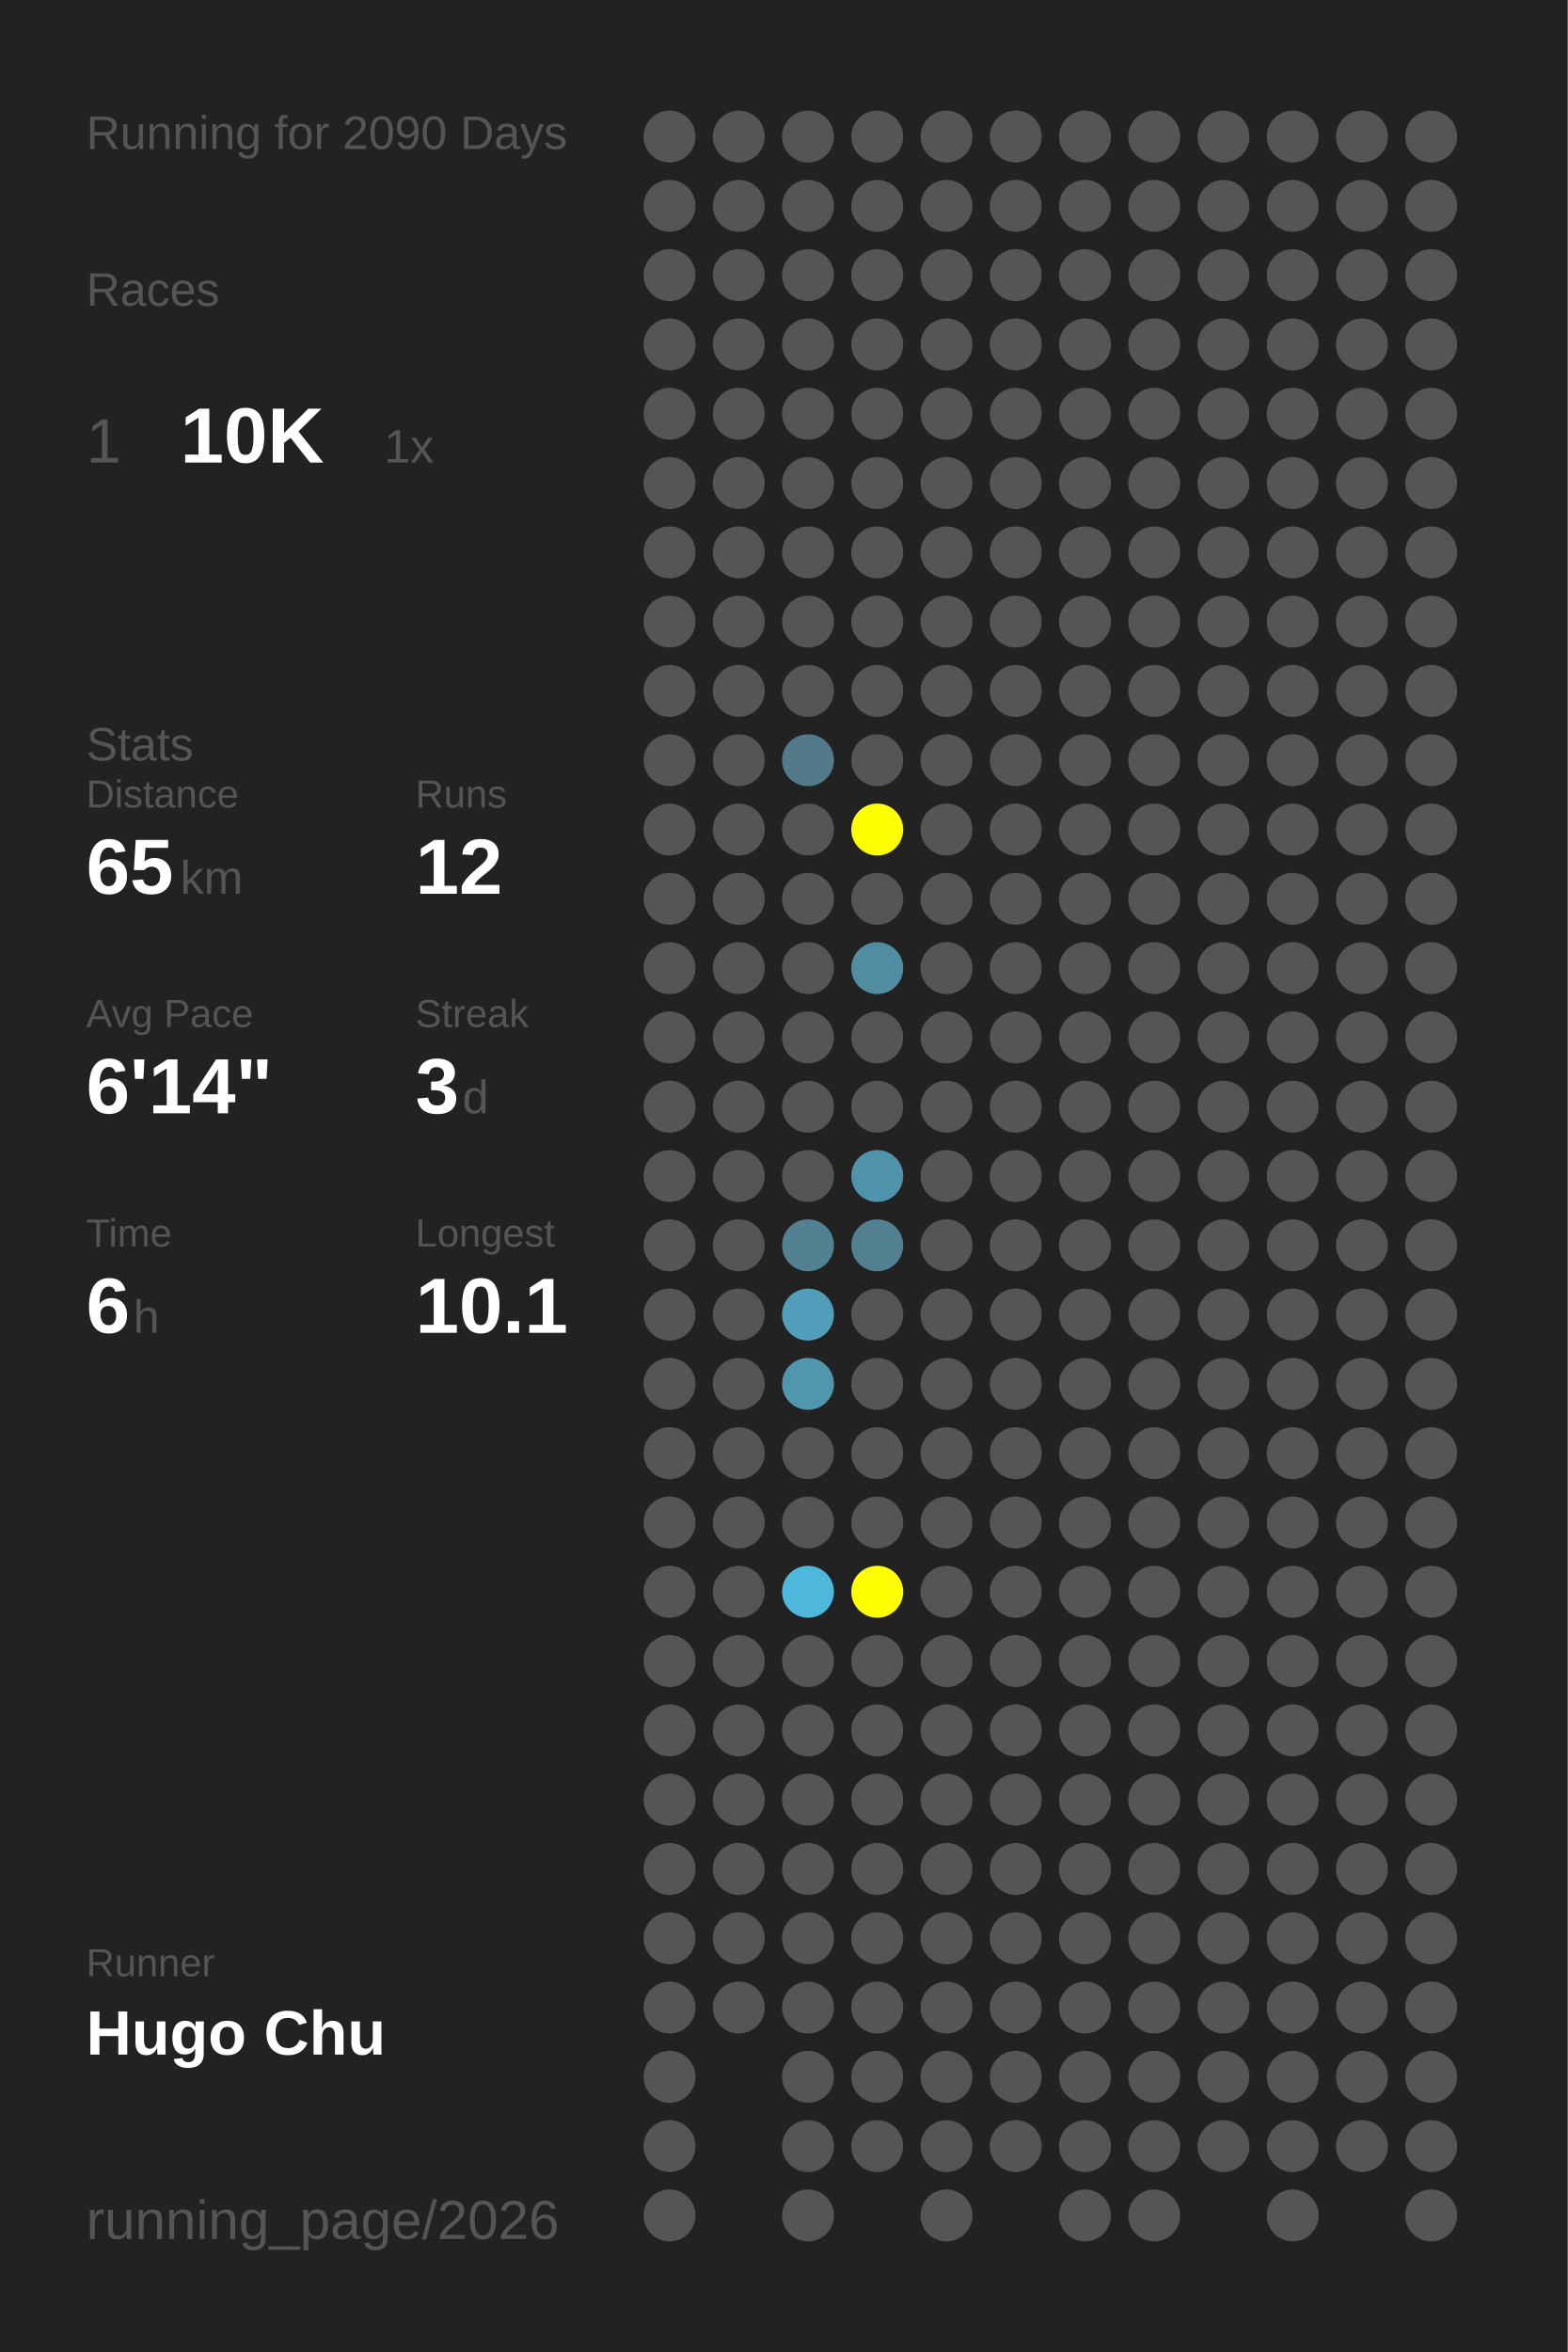
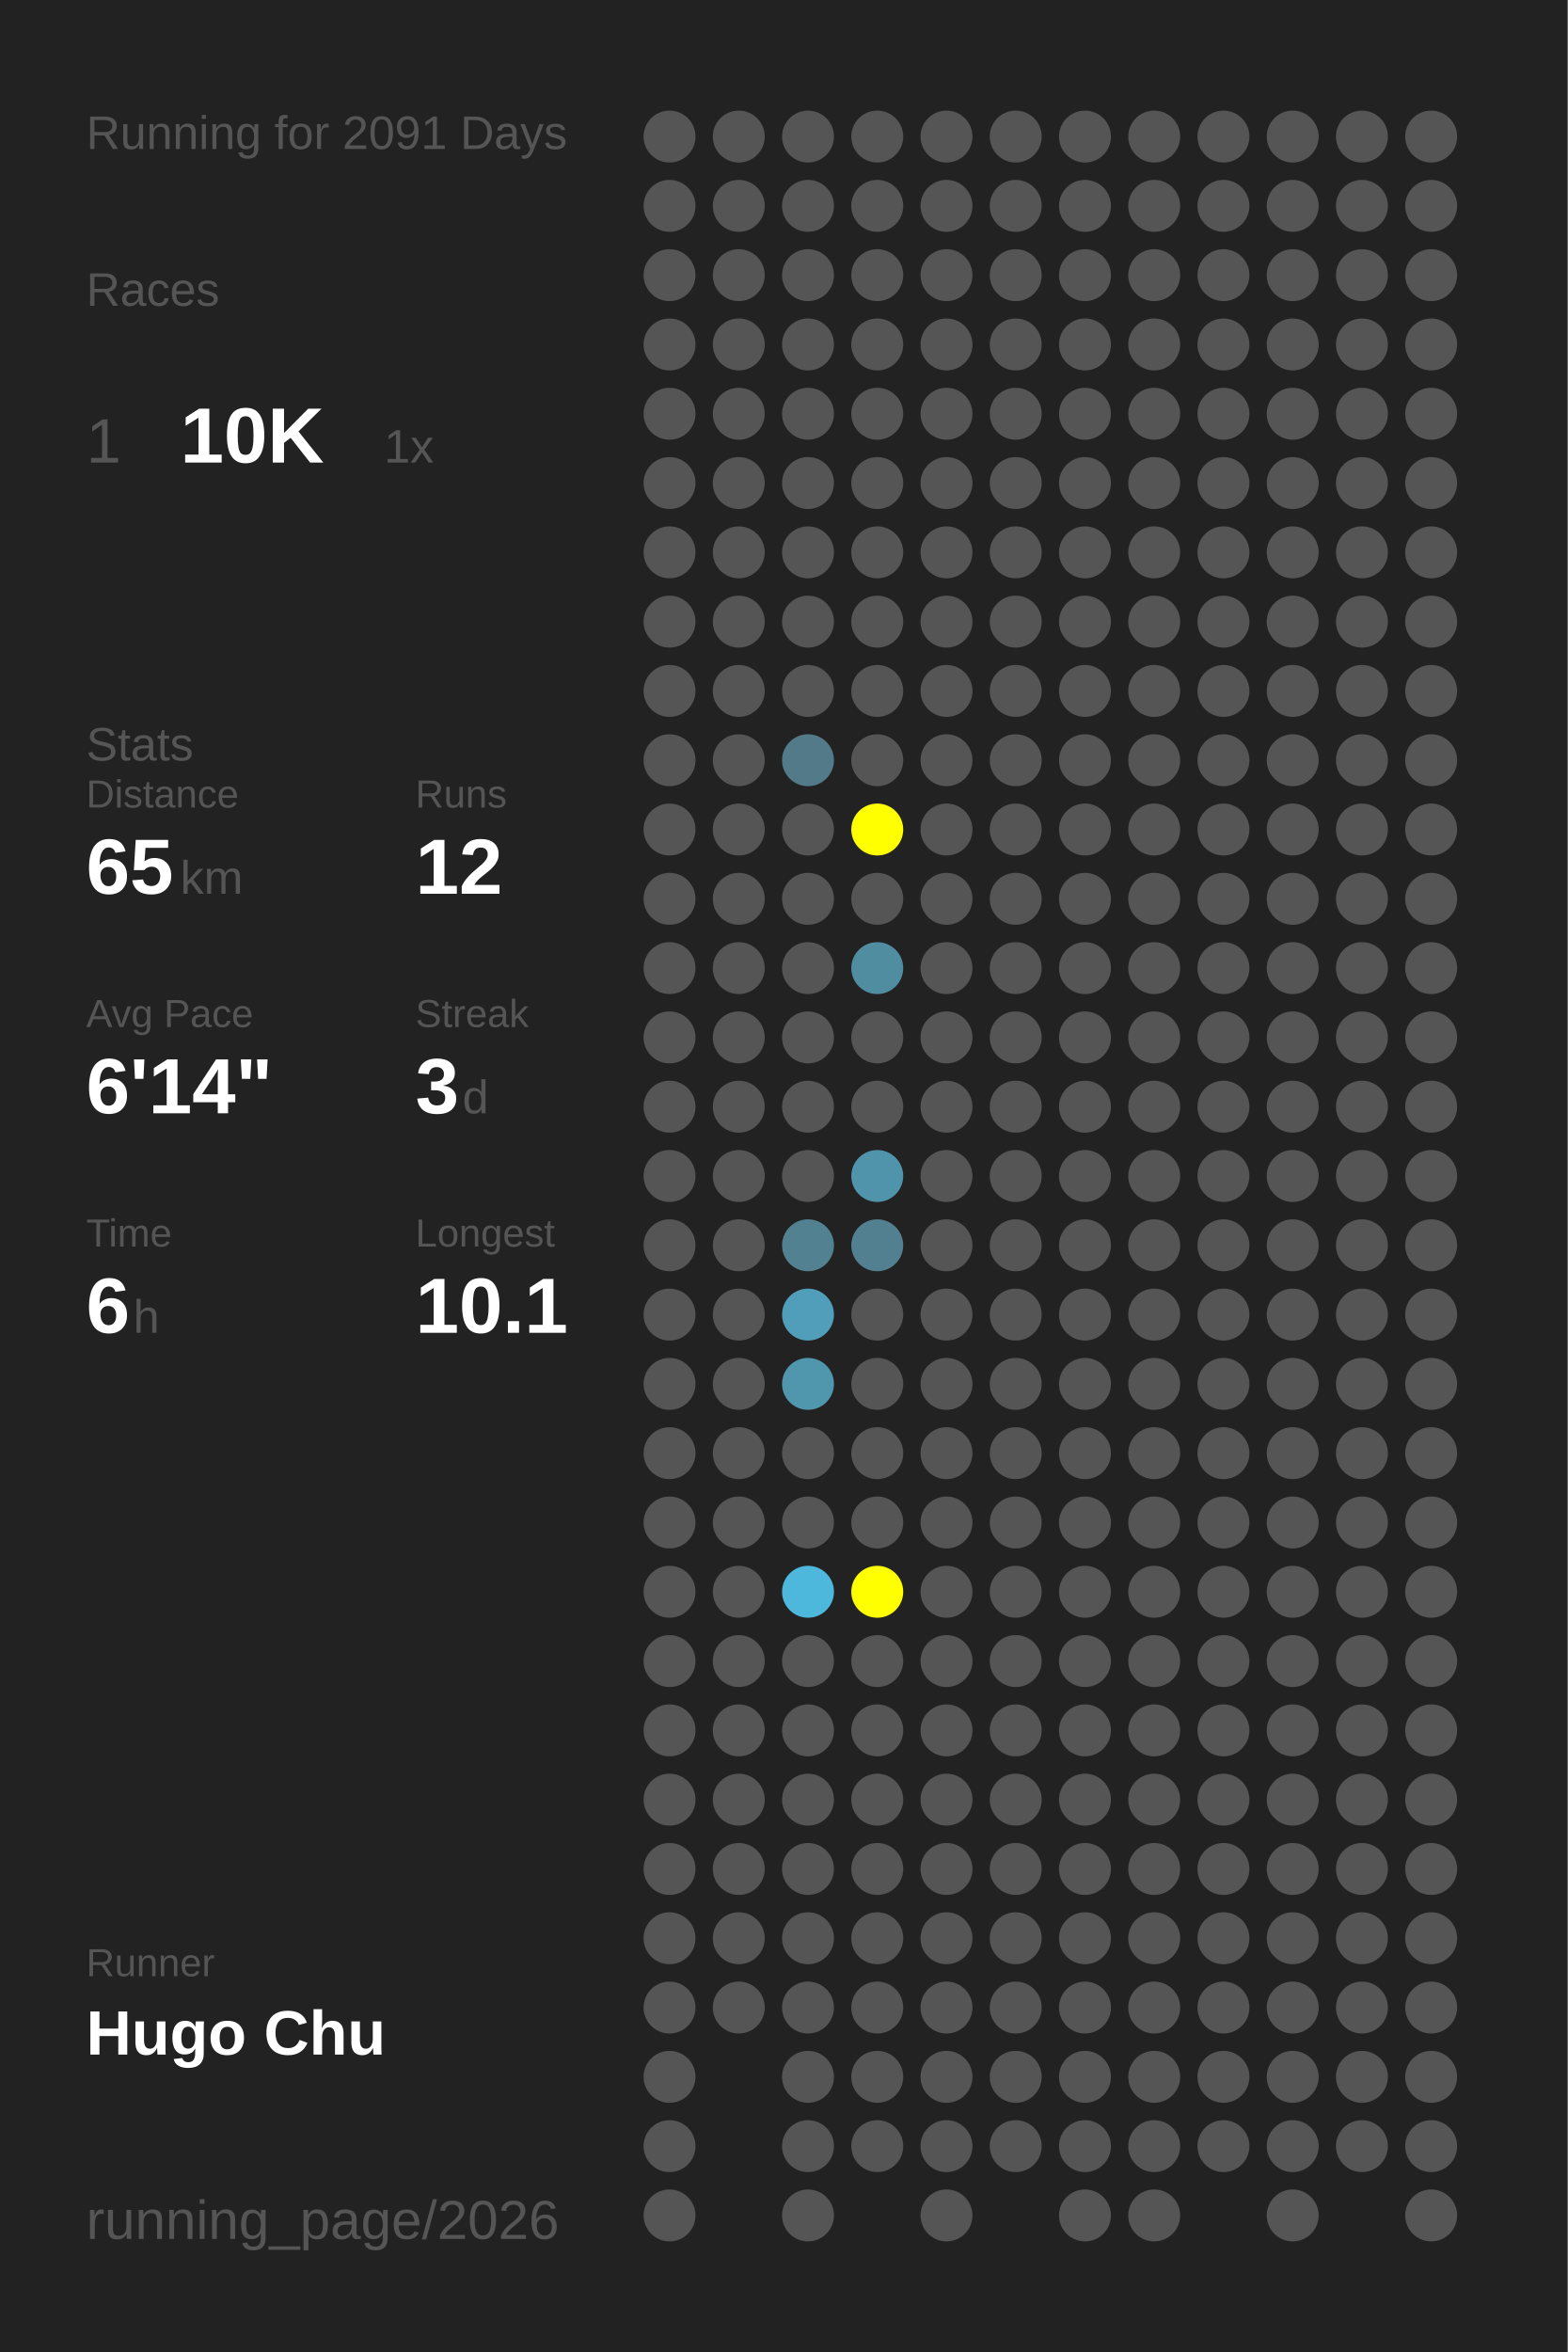
<svg xmlns="http://www.w3.org/2000/svg" baseProfile="full" height="300mm" version="1.1" viewBox="0,0,200,300" width="200mm">
  <defs />
  <rect fill="#222222" height="300" width="200" x="0" y="0" />
-   <text fill="#555555" style="font-size:6px; font-family:Arial;" x="11" y="19">Running for 2090 Days</text>
+   <text fill="#555555" style="font-size:6px; font-family:Arial;" x="11" y="19">Running for 2091 Days</text>
  <text fill="#555555" style="font-size:6px; font-family:Arial;" x="11" y="39">Races</text>
  <text fill="#555555" style="font-size:8px; font-family:Arial;" x="11" y="59">1</text>
  <text fill="#FFFFFF" style="font-size:10px; font-family:Arial; font-weight:bold;" x="23" y="59">10K</text>
  <text fill="#555555" style="font-size:6px; font-family:Arial;" x="49" y="59">1x</text>
  <text fill="#555555" style="font-size:6px; font-family:Arial;" x="11" y="97">Stats</text>
  <text fill="#555555" style="font-size:5px; font-family:Arial;" x="11" y="103">Distance</text>
  <text fill="#FFFFFF" style="font-size:10px; font-family:Arial; font-weight:bold;" x="11" y="114">65</text>
  <text fill="#555555" style="font-size:6px; font-family:Arial;" x="23" y="114">km</text>
  <text fill="#555555" style="font-size:5px; font-family:Arial;" x="53" y="103">Runs</text>
  <text fill="#FFFFFF" style="font-size:10px; font-family:Arial; font-weight:bold;" x="53" y="114">12</text>
  <text fill="#555555" style="font-size:5px; font-family:Arial;" x="11" y="131">Avg Pace</text>
  <text fill="#FFFFFF" style="font-size:10px; font-family:Arial; font-weight:bold;" x="11" y="142">6'14"</text>
  <text fill="#555555" style="font-size:5px; font-family:Arial;" x="53" y="131">Streak</text>
  <text fill="#FFFFFF" style="font-size:10px; font-family:Arial; font-weight:bold;" x="53" y="142">3</text>
  <text fill="#555555" style="font-size:6px; font-family:Arial;" x="59" y="142">d</text>
  <text fill="#555555" style="font-size:5px; font-family:Arial;" x="11" y="159">Time</text>
  <text fill="#FFFFFF" style="font-size:10px; font-family:Arial; font-weight:bold;" x="11" y="170">6</text>
  <text fill="#555555" style="font-size:6px; font-family:Arial;" x="17" y="170">h</text>
  <text fill="#555555" style="font-size:5px; font-family:Arial;" x="53" y="159">Longest</text>
  <text fill="#FFFFFF" style="font-size:10px; font-family:Arial; font-weight:bold;" x="53" y="170">10.1</text>
  <text fill="#555555" style="font-size:5px; font-family:Arial;" x="11" y="252.065">Runner</text>
  <text fill="#FFFFFF" style="font-size:8px; font-family:Arial; font-weight:bold;" x="11" y="262.065">Hugo Chu</text>
  <text fill="#555555" style="font-size:7px; font-family:Arial;" x="11" y="285.581">running_page/2026</text>
  <circle cx="85.417" cy="17.419" fill="#555555" r="3.312" />
  <circle cx="85.417" cy="26.258" fill="#555555" r="3.312" />
  <circle cx="85.417" cy="35.097" fill="#555555" r="3.312" />
  <circle cx="85.417" cy="43.935" fill="#555555" r="3.312" />
  <circle cx="85.417" cy="52.774" fill="#555555" r="3.312" />
  <circle cx="85.417" cy="61.613" fill="#555555" r="3.312" />
  <circle cx="85.417" cy="70.452" fill="#555555" r="3.312" />
  <circle cx="85.417" cy="79.29" fill="#555555" r="3.312" />
  <circle cx="85.417" cy="88.129" fill="#555555" r="3.312" />
  <circle cx="85.417" cy="96.968" fill="#555555" r="3.312" />
  <circle cx="85.417" cy="105.806" fill="#555555" r="3.312" />
  <circle cx="85.417" cy="114.645" fill="#555555" r="3.312" />
  <circle cx="85.417" cy="123.484" fill="#555555" r="3.312" />
  <circle cx="85.417" cy="132.323" fill="#555555" r="3.312" />
  <circle cx="85.417" cy="141.161" fill="#555555" r="3.312" />
  <circle cx="85.417" cy="150" fill="#555555" r="3.312" />
  <circle cx="85.417" cy="158.839" fill="#555555" r="3.312" />
  <circle cx="85.417" cy="167.677" fill="#555555" r="3.312" />
  <circle cx="85.417" cy="176.516" fill="#555555" r="3.312" />
  <circle cx="85.417" cy="185.355" fill="#555555" r="3.312" />
  <circle cx="85.417" cy="194.194" fill="#555555" r="3.312" />
  <circle cx="85.417" cy="203.032" fill="#555555" r="3.312" />
  <circle cx="85.417" cy="211.871" fill="#555555" r="3.312" />
  <circle cx="85.417" cy="220.71" fill="#555555" r="3.312" />
  <circle cx="85.417" cy="229.548" fill="#555555" r="3.312" />
  <circle cx="85.417" cy="238.387" fill="#555555" r="3.312" />
  <circle cx="85.417" cy="247.226" fill="#555555" r="3.312" />
  <circle cx="85.417" cy="256.065" fill="#555555" r="3.312" />
  <circle cx="85.417" cy="264.903" fill="#555555" r="3.312" />
  <circle cx="85.417" cy="273.742" fill="#555555" r="3.312" />
  <circle cx="85.417" cy="282.581" fill="#555555" r="3.312" />
  <circle cx="94.25" cy="17.419" fill="#555555" r="3.312" />
  <circle cx="94.25" cy="26.258" fill="#555555" r="3.312" />
  <circle cx="94.25" cy="35.097" fill="#555555" r="3.312" />
  <circle cx="94.25" cy="43.935" fill="#555555" r="3.312" />
  <circle cx="94.25" cy="52.774" fill="#555555" r="3.312" />
  <circle cx="94.25" cy="61.613" fill="#555555" r="3.312" />
  <circle cx="94.25" cy="70.452" fill="#555555" r="3.312" />
  <circle cx="94.25" cy="79.29" fill="#555555" r="3.312" />
  <circle cx="94.25" cy="88.129" fill="#555555" r="3.312" />
  <circle cx="94.25" cy="96.968" fill="#555555" r="3.312" />
  <circle cx="94.25" cy="105.806" fill="#555555" r="3.312" />
  <circle cx="94.25" cy="114.645" fill="#555555" r="3.312" />
  <circle cx="94.25" cy="123.484" fill="#555555" r="3.312" />
  <circle cx="94.25" cy="132.323" fill="#555555" r="3.312" />
  <circle cx="94.25" cy="141.161" fill="#555555" r="3.312" />
  <circle cx="94.25" cy="150" fill="#555555" r="3.312" />
  <circle cx="94.25" cy="158.839" fill="#555555" r="3.312" />
  <circle cx="94.25" cy="167.677" fill="#555555" r="3.312" />
  <circle cx="94.25" cy="176.516" fill="#555555" r="3.312" />
  <circle cx="94.25" cy="185.355" fill="#555555" r="3.312" />
  <circle cx="94.25" cy="194.194" fill="#555555" r="3.312" />
  <circle cx="94.25" cy="203.032" fill="#555555" r="3.312" />
  <circle cx="94.25" cy="211.871" fill="#555555" r="3.312" />
  <circle cx="94.25" cy="220.71" fill="#555555" r="3.312" />
  <circle cx="94.25" cy="229.548" fill="#555555" r="3.312" />
  <circle cx="94.25" cy="238.387" fill="#555555" r="3.312" />
  <circle cx="94.25" cy="247.226" fill="#555555" r="3.312" />
  <circle cx="94.25" cy="256.065" fill="#555555" r="3.312" />
  <circle cx="103.083" cy="17.419" fill="#555555" r="3.312" />
  <circle cx="103.083" cy="26.258" fill="#555555" r="3.312" />
  <circle cx="103.083" cy="35.097" fill="#555555" r="3.312" />
  <circle cx="103.083" cy="43.935" fill="#555555" r="3.312" />
  <circle cx="103.083" cy="52.774" fill="#555555" r="3.312" />
  <circle cx="103.083" cy="61.613" fill="#555555" r="3.312" />
  <circle cx="103.083" cy="70.452" fill="#555555" r="3.312" />
  <circle cx="103.083" cy="79.29" fill="#555555" r="3.312" />
  <circle cx="103.083" cy="88.129" fill="#555555" r="3.312" />
  <circle cx="103.083" cy="96.968" fill="#527a88" r="3.312" />
  <circle cx="103.083" cy="105.806" fill="#555555" r="3.312" />
  <circle cx="103.083" cy="114.645" fill="#555555" r="3.312" />
  <circle cx="103.083" cy="123.484" fill="#555555" r="3.312" />
  <circle cx="103.083" cy="132.323" fill="#555555" r="3.312" />
  <circle cx="103.083" cy="141.161" fill="#555555" r="3.312" />
  <circle cx="103.083" cy="150" fill="#555555" r="3.312" />
  <circle cx="103.083" cy="158.839" fill="#528292" r="3.312" />
  <circle cx="103.083" cy="167.677" fill="#509eb9" r="3.312" />
  <circle cx="103.083" cy="176.516" fill="#5096ad" r="3.312" />
  <circle cx="103.083" cy="185.355" fill="#555555" r="3.312" />
  <circle cx="103.083" cy="194.194" fill="#555555" r="3.312" />
  <circle cx="103.083" cy="203.032" fill="#4eb8dc" r="3.312" />
  <circle cx="103.083" cy="211.871" fill="#555555" r="3.312" />
  <circle cx="103.083" cy="220.71" fill="#555555" r="3.312" />
  <circle cx="103.083" cy="229.548" fill="#555555" r="3.312" />
  <circle cx="103.083" cy="238.387" fill="#555555" r="3.312" />
  <circle cx="103.083" cy="247.226" fill="#555555" r="3.312" />
  <circle cx="103.083" cy="256.065" fill="#555555" r="3.312" />
  <circle cx="103.083" cy="264.903" fill="#555555" r="3.312" />
  <circle cx="103.083" cy="273.742" fill="#555555" r="3.312" />
  <circle cx="103.083" cy="282.581" fill="#555555" r="3.312" />
  <circle cx="111.917" cy="17.419" fill="#555555" r="3.312" />
  <circle cx="111.917" cy="26.258" fill="#555555" r="3.312" />
  <circle cx="111.917" cy="35.097" fill="#555555" r="3.312" />
  <circle cx="111.917" cy="43.935" fill="#555555" r="3.312" />
  <circle cx="111.917" cy="52.774" fill="#555555" r="3.312" />
  <circle cx="111.917" cy="61.613" fill="#555555" r="3.312" />
  <circle cx="111.917" cy="70.452" fill="#555555" r="3.312" />
  <circle cx="111.917" cy="79.29" fill="#555555" r="3.312" />
  <circle cx="111.917" cy="88.129" fill="#555555" r="3.312" />
  <circle cx="111.917" cy="96.968" fill="#555555" r="3.312" />
  <circle cx="111.917" cy="105.806" fill="#FFFF00" r="3.312" />
  <circle cx="111.917" cy="114.645" fill="#555555" r="3.312" />
  <circle cx="111.917" cy="123.484" fill="#518da1" r="3.312" />
  <circle cx="111.917" cy="132.323" fill="#555555" r="3.312" />
  <circle cx="111.917" cy="141.161" fill="#555555" r="3.312" />
  <circle cx="111.917" cy="150" fill="#5094ac" r="3.312" />
  <circle cx="111.917" cy="158.839" fill="#528090" r="3.312" />
  <circle cx="111.917" cy="167.677" fill="#555555" r="3.312" />
  <circle cx="111.917" cy="176.516" fill="#555555" r="3.312" />
  <circle cx="111.917" cy="185.355" fill="#555555" r="3.312" />
  <circle cx="111.917" cy="194.194" fill="#555555" r="3.312" />
  <circle cx="111.917" cy="203.032" fill="#FFFF00" r="3.312" />
  <circle cx="111.917" cy="211.871" fill="#555555" r="3.312" />
  <circle cx="111.917" cy="220.71" fill="#555555" r="3.312" />
  <circle cx="111.917" cy="229.548" fill="#555555" r="3.312" />
  <circle cx="111.917" cy="238.387" fill="#555555" r="3.312" />
  <circle cx="111.917" cy="247.226" fill="#555555" r="3.312" />
  <circle cx="111.917" cy="256.065" fill="#555555" r="3.312" />
  <circle cx="111.917" cy="264.903" fill="#555555" r="3.312" />
  <circle cx="111.917" cy="273.742" fill="#555555" r="3.312" />
  <circle cx="120.75" cy="17.419" fill="#555555" r="3.312" />
  <circle cx="120.75" cy="26.258" fill="#555555" r="3.312" />
  <circle cx="120.75" cy="35.097" fill="#555555" r="3.312" />
  <circle cx="120.75" cy="43.935" fill="#555555" r="3.312" />
  <circle cx="120.75" cy="52.774" fill="#555555" r="3.312" />
  <circle cx="120.75" cy="61.613" fill="#555555" r="3.312" />
  <circle cx="120.75" cy="70.452" fill="#555555" r="3.312" />
  <circle cx="120.75" cy="79.29" fill="#555555" r="3.312" />
  <circle cx="120.75" cy="88.129" fill="#555555" r="3.312" />
  <circle cx="120.75" cy="96.968" fill="#555555" r="3.312" />
  <circle cx="120.75" cy="105.806" fill="#555555" r="3.312" />
  <circle cx="120.75" cy="114.645" fill="#555555" r="3.312" />
  <circle cx="120.75" cy="123.484" fill="#555555" r="3.312" />
  <circle cx="120.75" cy="132.323" fill="#555555" r="3.312" />
  <circle cx="120.75" cy="141.161" fill="#555555" r="3.312" />
  <circle cx="120.75" cy="150" fill="#555555" r="3.312" />
  <circle cx="120.75" cy="158.839" fill="#555555" r="3.312" />
  <circle cx="120.75" cy="167.677" fill="#555555" r="3.312" />
  <circle cx="120.75" cy="176.516" fill="#555555" r="3.312" />
  <circle cx="120.75" cy="185.355" fill="#555555" r="3.312" />
  <circle cx="120.75" cy="194.194" fill="#555555" r="3.312" />
  <circle cx="120.75" cy="203.032" fill="#555555" r="3.312" />
  <circle cx="120.75" cy="211.871" fill="#555555" r="3.312" />
  <circle cx="120.75" cy="220.71" fill="#555555" r="3.312" />
  <circle cx="120.75" cy="229.548" fill="#555555" r="3.312" />
  <circle cx="120.75" cy="238.387" fill="#555555" r="3.312" />
  <circle cx="120.75" cy="247.226" fill="#555555" r="3.312" />
  <circle cx="120.75" cy="256.065" fill="#555555" r="3.312" />
  <circle cx="120.75" cy="264.903" fill="#555555" r="3.312" />
  <circle cx="120.75" cy="273.742" fill="#555555" r="3.312" />
  <circle cx="120.75" cy="282.581" fill="#555555" r="3.312" />
  <circle cx="129.583" cy="17.419" fill="#555555" r="3.312" />
  <circle cx="129.583" cy="26.258" fill="#555555" r="3.312" />
  <circle cx="129.583" cy="35.097" fill="#555555" r="3.312" />
  <circle cx="129.583" cy="43.935" fill="#555555" r="3.312" />
  <circle cx="129.583" cy="52.774" fill="#555555" r="3.312" />
  <circle cx="129.583" cy="61.613" fill="#555555" r="3.312" />
  <circle cx="129.583" cy="70.452" fill="#555555" r="3.312" />
  <circle cx="129.583" cy="79.29" fill="#555555" r="3.312" />
  <circle cx="129.583" cy="88.129" fill="#555555" r="3.312" />
  <circle cx="129.583" cy="96.968" fill="#555555" r="3.312" />
  <circle cx="129.583" cy="105.806" fill="#555555" r="3.312" />
  <circle cx="129.583" cy="114.645" fill="#555555" r="3.312" />
  <circle cx="129.583" cy="123.484" fill="#555555" r="3.312" />
  <circle cx="129.583" cy="132.323" fill="#555555" r="3.312" />
  <circle cx="129.583" cy="141.161" fill="#555555" r="3.312" />
  <circle cx="129.583" cy="150" fill="#555555" r="3.312" />
  <circle cx="129.583" cy="158.839" fill="#555555" r="3.312" />
  <circle cx="129.583" cy="167.677" fill="#555555" r="3.312" />
  <circle cx="129.583" cy="176.516" fill="#555555" r="3.312" />
  <circle cx="129.583" cy="185.355" fill="#555555" r="3.312" />
  <circle cx="129.583" cy="194.194" fill="#555555" r="3.312" />
  <circle cx="129.583" cy="203.032" fill="#555555" r="3.312" />
  <circle cx="129.583" cy="211.871" fill="#555555" r="3.312" />
  <circle cx="129.583" cy="220.71" fill="#555555" r="3.312" />
  <circle cx="129.583" cy="229.548" fill="#555555" r="3.312" />
  <circle cx="129.583" cy="238.387" fill="#555555" r="3.312" />
  <circle cx="129.583" cy="247.226" fill="#555555" r="3.312" />
  <circle cx="129.583" cy="256.065" fill="#555555" r="3.312" />
  <circle cx="129.583" cy="264.903" fill="#555555" r="3.312" />
  <circle cx="129.583" cy="273.742" fill="#555555" r="3.312" />
  <circle cx="138.417" cy="17.419" fill="#555555" r="3.312" />
  <circle cx="138.417" cy="26.258" fill="#555555" r="3.312" />
  <circle cx="138.417" cy="35.097" fill="#555555" r="3.312" />
  <circle cx="138.417" cy="43.935" fill="#555555" r="3.312" />
  <circle cx="138.417" cy="52.774" fill="#555555" r="3.312" />
  <circle cx="138.417" cy="61.613" fill="#555555" r="3.312" />
  <circle cx="138.417" cy="70.452" fill="#555555" r="3.312" />
  <circle cx="138.417" cy="79.29" fill="#555555" r="3.312" />
  <circle cx="138.417" cy="88.129" fill="#555555" r="3.312" />
  <circle cx="138.417" cy="96.968" fill="#555555" r="3.312" />
  <circle cx="138.417" cy="105.806" fill="#555555" r="3.312" />
  <circle cx="138.417" cy="114.645" fill="#555555" r="3.312" />
  <circle cx="138.417" cy="123.484" fill="#555555" r="3.312" />
  <circle cx="138.417" cy="132.323" fill="#555555" r="3.312" />
  <circle cx="138.417" cy="141.161" fill="#555555" r="3.312" />
  <circle cx="138.417" cy="150" fill="#555555" r="3.312" />
  <circle cx="138.417" cy="158.839" fill="#555555" r="3.312" />
  <circle cx="138.417" cy="167.677" fill="#555555" r="3.312" />
  <circle cx="138.417" cy="176.516" fill="#555555" r="3.312" />
  <circle cx="138.417" cy="185.355" fill="#555555" r="3.312" />
  <circle cx="138.417" cy="194.194" fill="#555555" r="3.312" />
  <circle cx="138.417" cy="203.032" fill="#555555" r="3.312" />
  <circle cx="138.417" cy="211.871" fill="#555555" r="3.312" />
  <circle cx="138.417" cy="220.71" fill="#555555" r="3.312" />
  <circle cx="138.417" cy="229.548" fill="#555555" r="3.312" />
  <circle cx="138.417" cy="238.387" fill="#555555" r="3.312" />
  <circle cx="138.417" cy="247.226" fill="#555555" r="3.312" />
  <circle cx="138.417" cy="256.065" fill="#555555" r="3.312" />
  <circle cx="138.417" cy="264.903" fill="#555555" r="3.312" />
  <circle cx="138.417" cy="273.742" fill="#555555" r="3.312" />
  <circle cx="138.417" cy="282.581" fill="#555555" r="3.312" />
  <circle cx="147.25" cy="17.419" fill="#555555" r="3.312" />
  <circle cx="147.25" cy="26.258" fill="#555555" r="3.312" />
  <circle cx="147.25" cy="35.097" fill="#555555" r="3.312" />
  <circle cx="147.25" cy="43.935" fill="#555555" r="3.312" />
  <circle cx="147.25" cy="52.774" fill="#555555" r="3.312" />
  <circle cx="147.25" cy="61.613" fill="#555555" r="3.312" />
  <circle cx="147.25" cy="70.452" fill="#555555" r="3.312" />
  <circle cx="147.25" cy="79.29" fill="#555555" r="3.312" />
  <circle cx="147.25" cy="88.129" fill="#555555" r="3.312" />
  <circle cx="147.25" cy="96.968" fill="#555555" r="3.312" />
  <circle cx="147.25" cy="105.806" fill="#555555" r="3.312" />
  <circle cx="147.25" cy="114.645" fill="#555555" r="3.312" />
  <circle cx="147.25" cy="123.484" fill="#555555" r="3.312" />
  <circle cx="147.25" cy="132.323" fill="#555555" r="3.312" />
  <circle cx="147.25" cy="141.161" fill="#555555" r="3.312" />
  <circle cx="147.25" cy="150" fill="#555555" r="3.312" />
  <circle cx="147.25" cy="158.839" fill="#555555" r="3.312" />
  <circle cx="147.25" cy="167.677" fill="#555555" r="3.312" />
  <circle cx="147.25" cy="176.516" fill="#555555" r="3.312" />
  <circle cx="147.25" cy="185.355" fill="#555555" r="3.312" />
  <circle cx="147.25" cy="194.194" fill="#555555" r="3.312" />
  <circle cx="147.25" cy="203.032" fill="#555555" r="3.312" />
  <circle cx="147.25" cy="211.871" fill="#555555" r="3.312" />
  <circle cx="147.25" cy="220.71" fill="#555555" r="3.312" />
  <circle cx="147.25" cy="229.548" fill="#555555" r="3.312" />
  <circle cx="147.25" cy="238.387" fill="#555555" r="3.312" />
  <circle cx="147.25" cy="247.226" fill="#555555" r="3.312" />
  <circle cx="147.25" cy="256.065" fill="#555555" r="3.312" />
  <circle cx="147.25" cy="264.903" fill="#555555" r="3.312" />
  <circle cx="147.25" cy="273.742" fill="#555555" r="3.312" />
  <circle cx="147.25" cy="282.581" fill="#555555" r="3.312" />
  <circle cx="156.083" cy="17.419" fill="#555555" r="3.312" />
  <circle cx="156.083" cy="26.258" fill="#555555" r="3.312" />
  <circle cx="156.083" cy="35.097" fill="#555555" r="3.312" />
  <circle cx="156.083" cy="43.935" fill="#555555" r="3.312" />
  <circle cx="156.083" cy="52.774" fill="#555555" r="3.312" />
  <circle cx="156.083" cy="61.613" fill="#555555" r="3.312" />
  <circle cx="156.083" cy="70.452" fill="#555555" r="3.312" />
  <circle cx="156.083" cy="79.29" fill="#555555" r="3.312" />
  <circle cx="156.083" cy="88.129" fill="#555555" r="3.312" />
  <circle cx="156.083" cy="96.968" fill="#555555" r="3.312" />
  <circle cx="156.083" cy="105.806" fill="#555555" r="3.312" />
  <circle cx="156.083" cy="114.645" fill="#555555" r="3.312" />
  <circle cx="156.083" cy="123.484" fill="#555555" r="3.312" />
  <circle cx="156.083" cy="132.323" fill="#555555" r="3.312" />
  <circle cx="156.083" cy="141.161" fill="#555555" r="3.312" />
  <circle cx="156.083" cy="150" fill="#555555" r="3.312" />
  <circle cx="156.083" cy="158.839" fill="#555555" r="3.312" />
  <circle cx="156.083" cy="167.677" fill="#555555" r="3.312" />
  <circle cx="156.083" cy="176.516" fill="#555555" r="3.312" />
  <circle cx="156.083" cy="185.355" fill="#555555" r="3.312" />
  <circle cx="156.083" cy="194.194" fill="#555555" r="3.312" />
  <circle cx="156.083" cy="203.032" fill="#555555" r="3.312" />
  <circle cx="156.083" cy="211.871" fill="#555555" r="3.312" />
  <circle cx="156.083" cy="220.71" fill="#555555" r="3.312" />
  <circle cx="156.083" cy="229.548" fill="#555555" r="3.312" />
  <circle cx="156.083" cy="238.387" fill="#555555" r="3.312" />
  <circle cx="156.083" cy="247.226" fill="#555555" r="3.312" />
  <circle cx="156.083" cy="256.065" fill="#555555" r="3.312" />
  <circle cx="156.083" cy="264.903" fill="#555555" r="3.312" />
  <circle cx="156.083" cy="273.742" fill="#555555" r="3.312" />
  <circle cx="164.917" cy="17.419" fill="#555555" r="3.312" />
  <circle cx="164.917" cy="26.258" fill="#555555" r="3.312" />
  <circle cx="164.917" cy="35.097" fill="#555555" r="3.312" />
  <circle cx="164.917" cy="43.935" fill="#555555" r="3.312" />
  <circle cx="164.917" cy="52.774" fill="#555555" r="3.312" />
  <circle cx="164.917" cy="61.613" fill="#555555" r="3.312" />
  <circle cx="164.917" cy="70.452" fill="#555555" r="3.312" />
  <circle cx="164.917" cy="79.29" fill="#555555" r="3.312" />
  <circle cx="164.917" cy="88.129" fill="#555555" r="3.312" />
  <circle cx="164.917" cy="96.968" fill="#555555" r="3.312" />
  <circle cx="164.917" cy="105.806" fill="#555555" r="3.312" />
  <circle cx="164.917" cy="114.645" fill="#555555" r="3.312" />
  <circle cx="164.917" cy="123.484" fill="#555555" r="3.312" />
  <circle cx="164.917" cy="132.323" fill="#555555" r="3.312" />
  <circle cx="164.917" cy="141.161" fill="#555555" r="3.312" />
  <circle cx="164.917" cy="150" fill="#555555" r="3.312" />
  <circle cx="164.917" cy="158.839" fill="#555555" r="3.312" />
  <circle cx="164.917" cy="167.677" fill="#555555" r="3.312" />
  <circle cx="164.917" cy="176.516" fill="#555555" r="3.312" />
  <circle cx="164.917" cy="185.355" fill="#555555" r="3.312" />
  <circle cx="164.917" cy="194.194" fill="#555555" r="3.312" />
  <circle cx="164.917" cy="203.032" fill="#555555" r="3.312" />
  <circle cx="164.917" cy="211.871" fill="#555555" r="3.312" />
  <circle cx="164.917" cy="220.71" fill="#555555" r="3.312" />
  <circle cx="164.917" cy="229.548" fill="#555555" r="3.312" />
  <circle cx="164.917" cy="238.387" fill="#555555" r="3.312" />
  <circle cx="164.917" cy="247.226" fill="#555555" r="3.312" />
  <circle cx="164.917" cy="256.065" fill="#555555" r="3.312" />
  <circle cx="164.917" cy="264.903" fill="#555555" r="3.312" />
  <circle cx="164.917" cy="273.742" fill="#555555" r="3.312" />
  <circle cx="164.917" cy="282.581" fill="#555555" r="3.312" />
  <circle cx="173.75" cy="17.419" fill="#555555" r="3.312" />
  <circle cx="173.75" cy="26.258" fill="#555555" r="3.312" />
  <circle cx="173.75" cy="35.097" fill="#555555" r="3.312" />
  <circle cx="173.75" cy="43.935" fill="#555555" r="3.312" />
  <circle cx="173.75" cy="52.774" fill="#555555" r="3.312" />
  <circle cx="173.75" cy="61.613" fill="#555555" r="3.312" />
  <circle cx="173.75" cy="70.452" fill="#555555" r="3.312" />
  <circle cx="173.75" cy="79.29" fill="#555555" r="3.312" />
  <circle cx="173.75" cy="88.129" fill="#555555" r="3.312" />
  <circle cx="173.75" cy="96.968" fill="#555555" r="3.312" />
  <circle cx="173.75" cy="105.806" fill="#555555" r="3.312" />
  <circle cx="173.75" cy="114.645" fill="#555555" r="3.312" />
  <circle cx="173.75" cy="123.484" fill="#555555" r="3.312" />
  <circle cx="173.75" cy="132.323" fill="#555555" r="3.312" />
  <circle cx="173.75" cy="141.161" fill="#555555" r="3.312" />
  <circle cx="173.75" cy="150" fill="#555555" r="3.312" />
  <circle cx="173.75" cy="158.839" fill="#555555" r="3.312" />
  <circle cx="173.75" cy="167.677" fill="#555555" r="3.312" />
  <circle cx="173.75" cy="176.516" fill="#555555" r="3.312" />
  <circle cx="173.75" cy="185.355" fill="#555555" r="3.312" />
  <circle cx="173.75" cy="194.194" fill="#555555" r="3.312" />
  <circle cx="173.75" cy="203.032" fill="#555555" r="3.312" />
  <circle cx="173.75" cy="211.871" fill="#555555" r="3.312" />
  <circle cx="173.75" cy="220.71" fill="#555555" r="3.312" />
  <circle cx="173.75" cy="229.548" fill="#555555" r="3.312" />
  <circle cx="173.75" cy="238.387" fill="#555555" r="3.312" />
  <circle cx="173.75" cy="247.226" fill="#555555" r="3.312" />
  <circle cx="173.75" cy="256.065" fill="#555555" r="3.312" />
  <circle cx="173.75" cy="264.903" fill="#555555" r="3.312" />
  <circle cx="173.75" cy="273.742" fill="#555555" r="3.312" />
  <circle cx="182.583" cy="17.419" fill="#555555" r="3.312" />
  <circle cx="182.583" cy="26.258" fill="#555555" r="3.312" />
  <circle cx="182.583" cy="35.097" fill="#555555" r="3.312" />
  <circle cx="182.583" cy="43.935" fill="#555555" r="3.312" />
  <circle cx="182.583" cy="52.774" fill="#555555" r="3.312" />
  <circle cx="182.583" cy="61.613" fill="#555555" r="3.312" />
  <circle cx="182.583" cy="70.452" fill="#555555" r="3.312" />
  <circle cx="182.583" cy="79.29" fill="#555555" r="3.312" />
  <circle cx="182.583" cy="88.129" fill="#555555" r="3.312" />
  <circle cx="182.583" cy="96.968" fill="#555555" r="3.312" />
  <circle cx="182.583" cy="105.806" fill="#555555" r="3.312" />
  <circle cx="182.583" cy="114.645" fill="#555555" r="3.312" />
  <circle cx="182.583" cy="123.484" fill="#555555" r="3.312" />
  <circle cx="182.583" cy="132.323" fill="#555555" r="3.312" />
  <circle cx="182.583" cy="141.161" fill="#555555" r="3.312" />
  <circle cx="182.583" cy="150" fill="#555555" r="3.312" />
  <circle cx="182.583" cy="158.839" fill="#555555" r="3.312" />
  <circle cx="182.583" cy="167.677" fill="#555555" r="3.312" />
  <circle cx="182.583" cy="176.516" fill="#555555" r="3.312" />
  <circle cx="182.583" cy="185.355" fill="#555555" r="3.312" />
  <circle cx="182.583" cy="194.194" fill="#555555" r="3.312" />
  <circle cx="182.583" cy="203.032" fill="#555555" r="3.312" />
  <circle cx="182.583" cy="211.871" fill="#555555" r="3.312" />
  <circle cx="182.583" cy="220.71" fill="#555555" r="3.312" />
  <circle cx="182.583" cy="229.548" fill="#555555" r="3.312" />
  <circle cx="182.583" cy="238.387" fill="#555555" r="3.312" />
  <circle cx="182.583" cy="247.226" fill="#555555" r="3.312" />
  <circle cx="182.583" cy="256.065" fill="#555555" r="3.312" />
  <circle cx="182.583" cy="264.903" fill="#555555" r="3.312" />
  <circle cx="182.583" cy="273.742" fill="#555555" r="3.312" />
  <circle cx="182.583" cy="282.581" fill="#555555" r="3.312" />
</svg>
